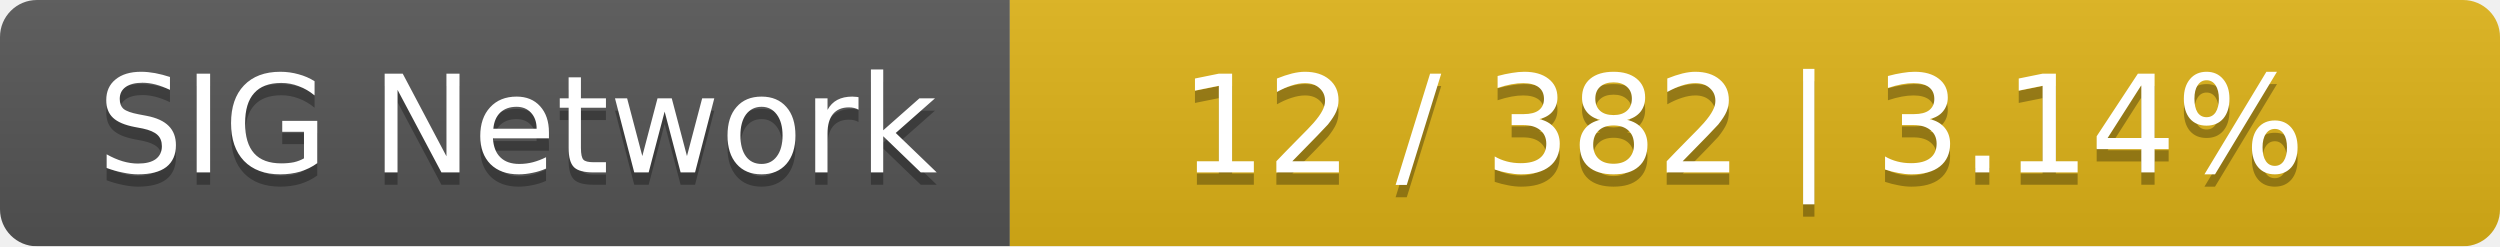
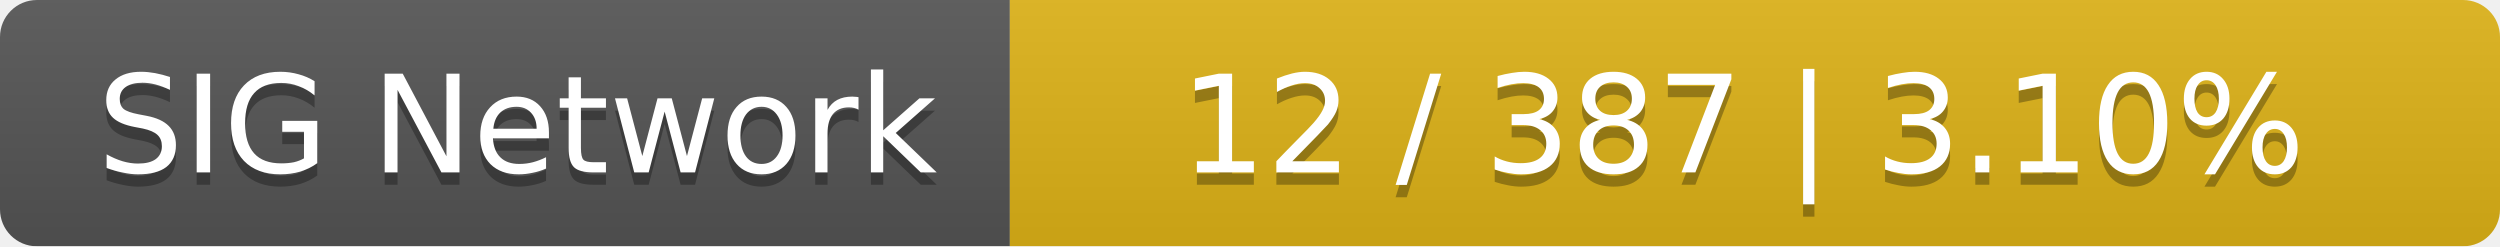
<svg xmlns="http://www.w3.org/2000/svg" width="203" height="20">
  <linearGradient id="smooth" x2="0" y2="100%">
    <stop offset="0" stop-color="#bbb" stop-opacity=".1" />
    <stop offset="1" stop-opacity=".1" />
  </linearGradient>
  <mask id="round">
    <rect width="203" height="20" rx="3" fill="#fff" />
  </mask>
  <g mask="url(#round)">
    <rect width="82" height="20" fill="#555" />
    <rect x="82" width="121" height="20" fill="#dfb317" />
    <rect width="203" height="20" fill="url(#smooth)" />
  </g>
  <g fill="#fff" text-anchor="middle" font-family="DejaVu Sans,Verdana,Geneva,sans-serif" font-size="11">
    <text x="42" y="15" fill="#010101" fill-opacity=".3">SIG Network</text>
    <text x="42" y="14">SIG Network</text>
-     <text x="141.5" y="15" fill="#010101" fill-opacity=".3">12 / 382    |    3.14%</text>
-     <text x="141.5" y="14">12 / 382    |    3.14%</text>
+     <text x="141.5" y="15" fill="#010101" fill-opacity=".3">12 / 387    |    3.10%</text>
+     <text x="141.5" y="14">12 / 387    |    3.10%</text>
  </g>
</svg>
